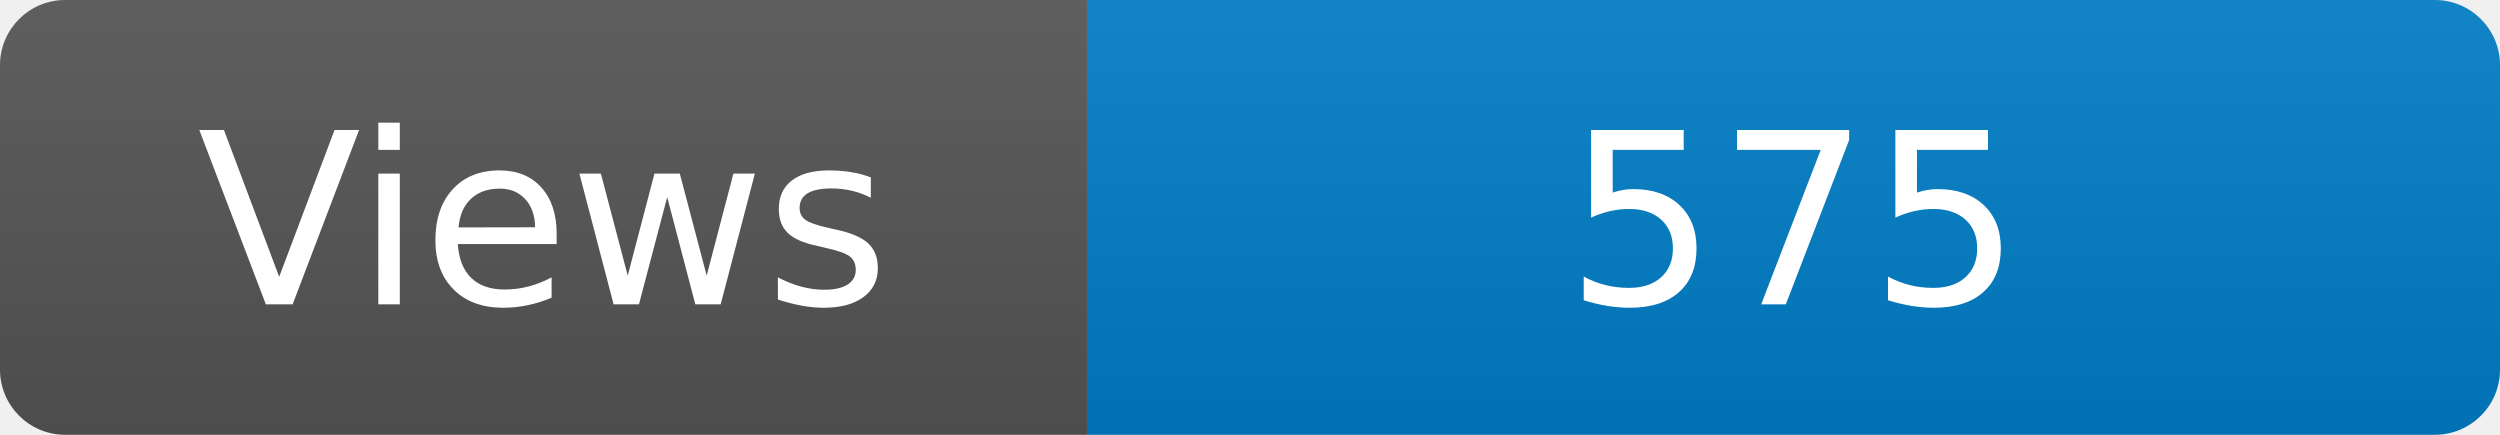
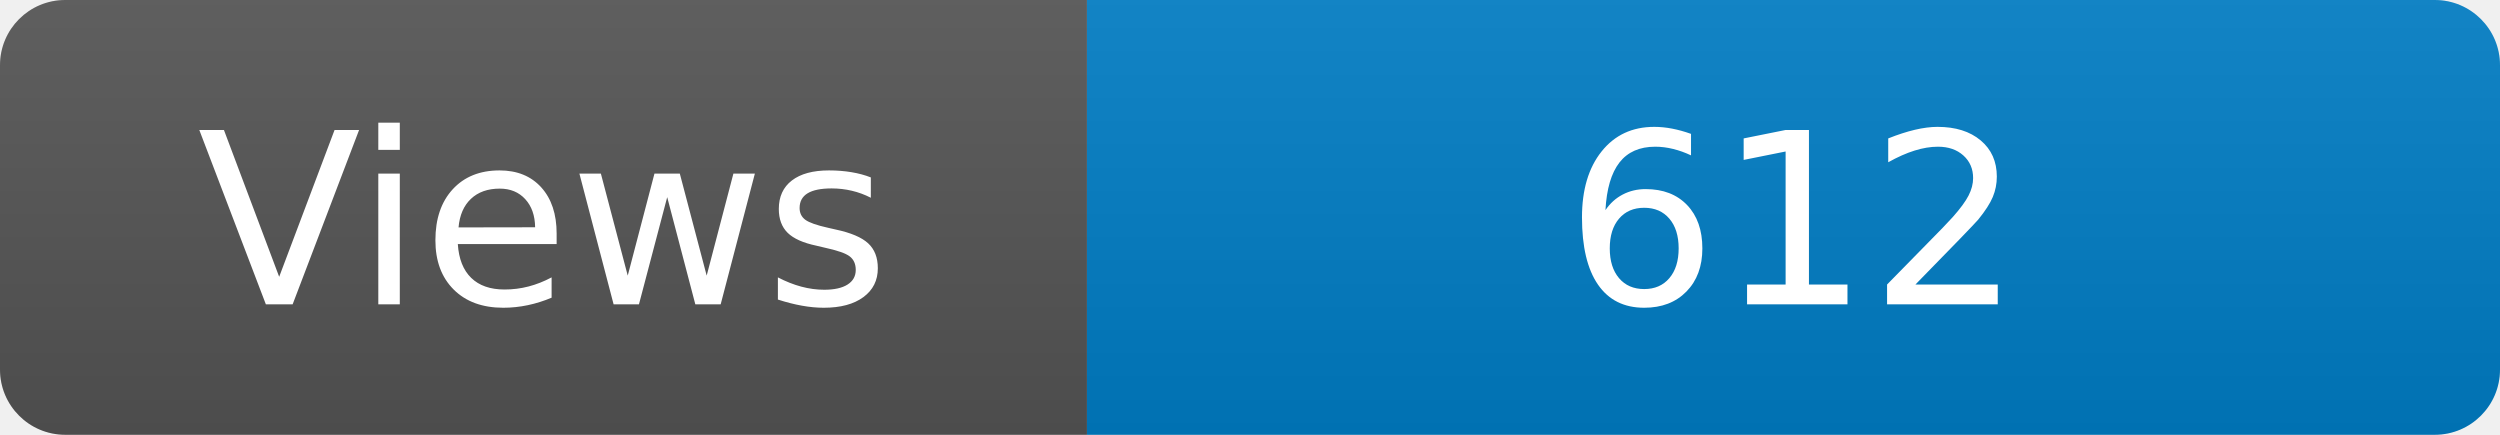
<svg xmlns="http://www.w3.org/2000/svg" width="115" height="20" role="img" aria-label="Maintained?: yes">
  <linearGradient id="s" x2="0" y2="100%">
    <stop offset="0" stop-color="#bbb" stop-opacity=".1" />
    <stop offset="1" stop-opacity=".1" />
  </linearGradient>
  <clipPath id="r">
    <rect width="115" height="20" rx="3" fill="#fff" />
  </clipPath>
  <g clip-path="url(#r)">
    <rect width="50" height="20" fill="#555" />
    <rect x="50" width="160" height="20" fill="#007ec6" />
    <rect width="115" height="20" fill="url(#s)" />
  </g>
  <g fill="#fff" text-anchor="middle" font-family="Verdana,Geneva,DejaVu Sans,sans-serif" font-size="110">
    <text x="250" y="140" transform="scale(.1)" fill="#fff">Views</text>
-     <text x="825" y="140" transform="scale(.1)" fill="#fff">575</text>
+     <text x="825" y="140" transform="scale(.1)" fill="#fff">612</text>
  </g>
</svg>
